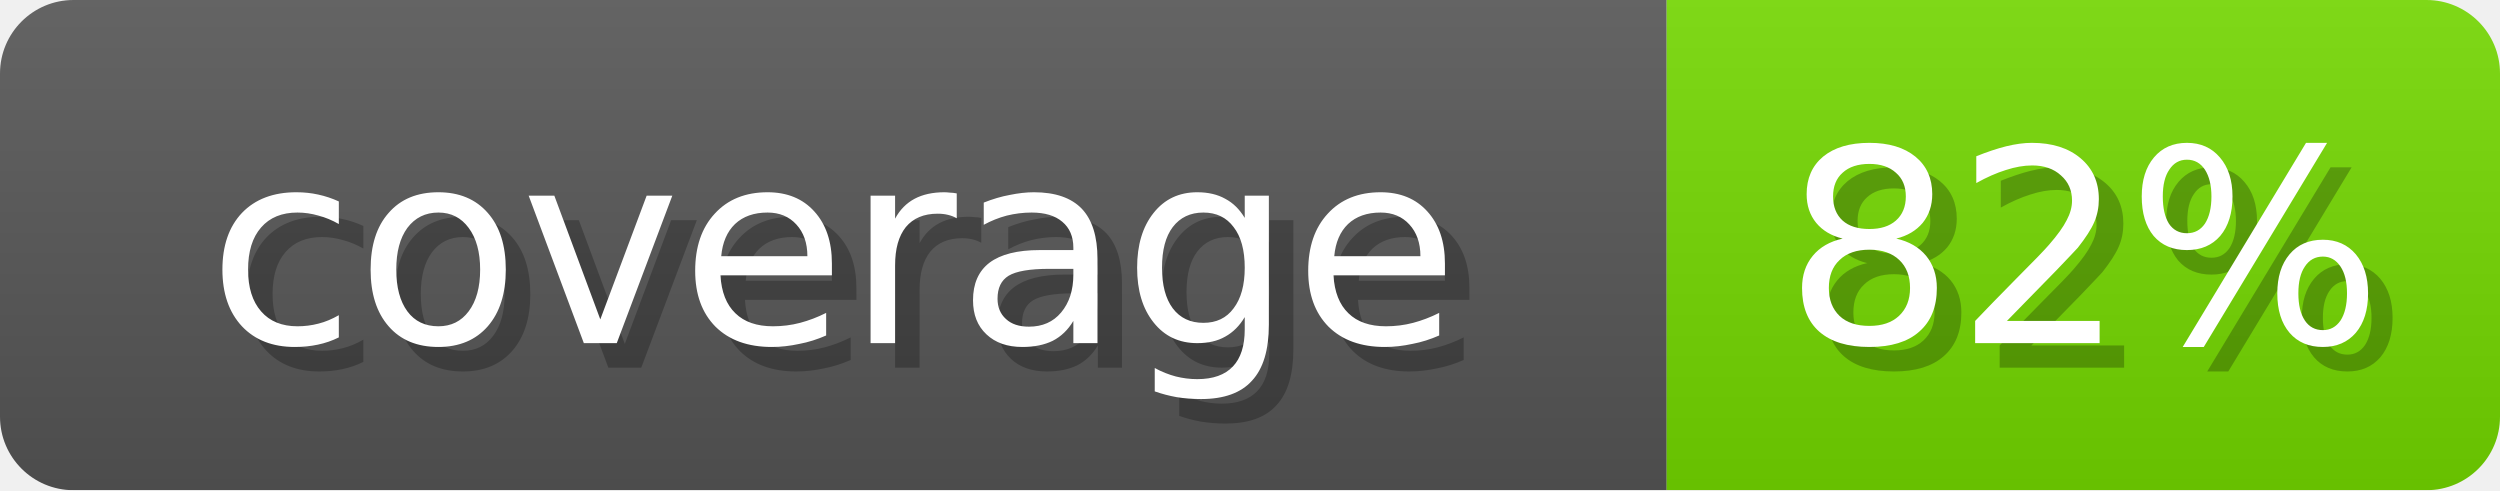
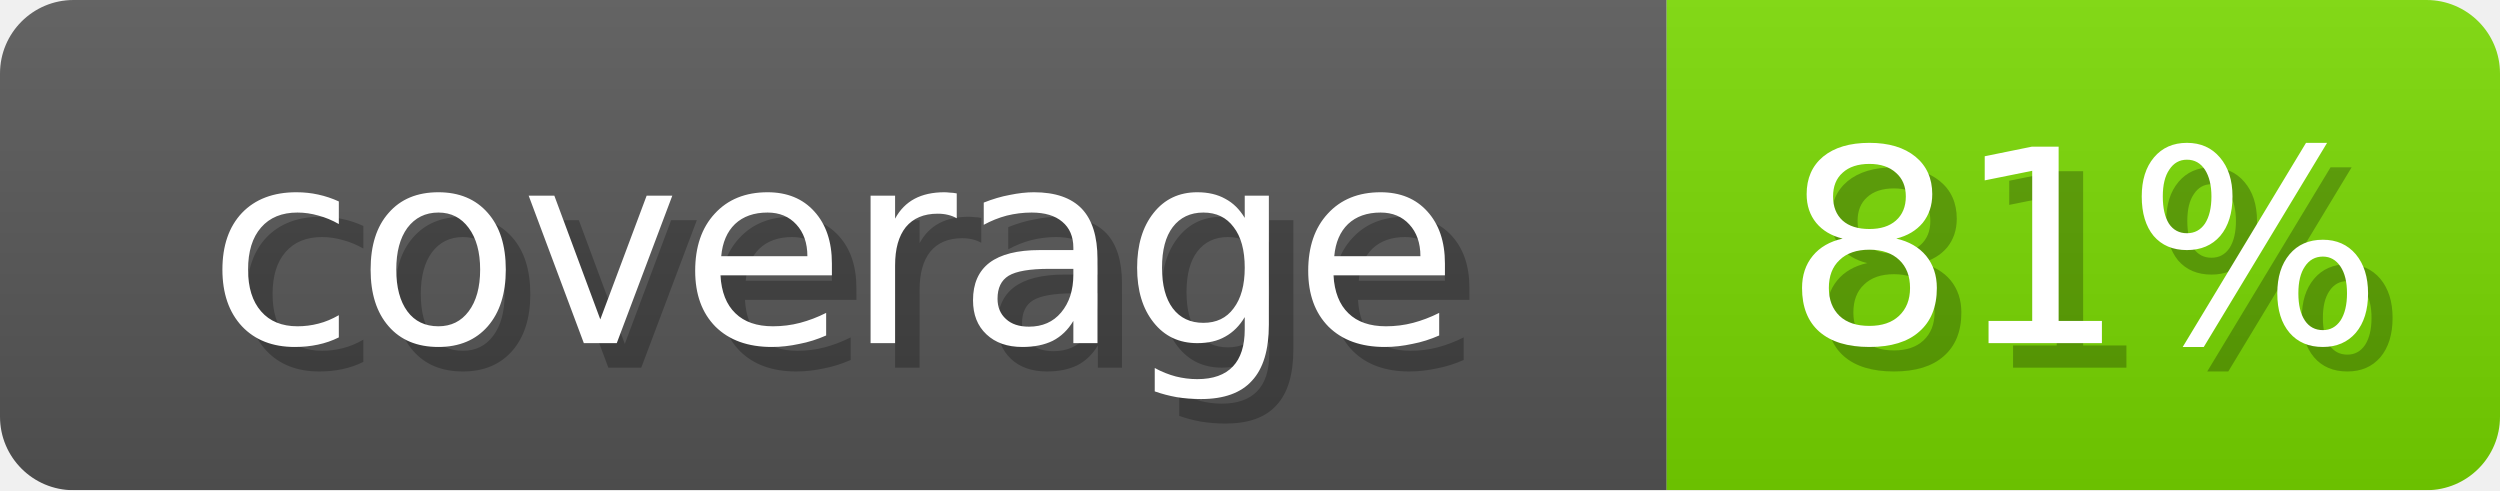
- <svg xmlns="http://www.w3.org/2000/svg" width="102" height="20" role="img" aria-label="coverage: 82%">
+ <svg xmlns="http://www.w3.org/2000/svg" width="102" height="20" role="img" aria-label="coverage: 81%">
  <linearGradient id="s" x2="0" y2="100%">
    <stop offset="0" stop-opacity=".1" stop-color="#EEE" />
    <stop offset="1" stop-opacity=".1" />
  </linearGradient>
  <mask id="m">
    <rect width="102" height="20" rx="3" fill="#fff" />
  </mask>
  <g mask="url(#m)">
    <rect width="68" height="20" fill="#555" />
-     <rect x="68" width="34" height="20" fill="#73D600" />
+     <rect x="68" width="34" height="20" fill="#77D600" />
    <rect width="102" height="20" fill="url(#s)" />
  </g>
  <g fill="#fff" text-anchor="middle" font-family="Verdana,DejaVu Sans,sans-serif" font-size="11">
    <text x="35" y="15" fill="#000" opacity="0.25">coverage</text>
    <text x="34" y="14">coverage</text>
-     <text x="86" y="15" fill="#000" opacity="0.25">82%</text>
-     <text x="85" y="14">82%</text>
+     <text x="86" y="15" fill="#000" opacity="0.25">81%</text>
+     <text x="85" y="14">81%</text>
  </g>
</svg>
